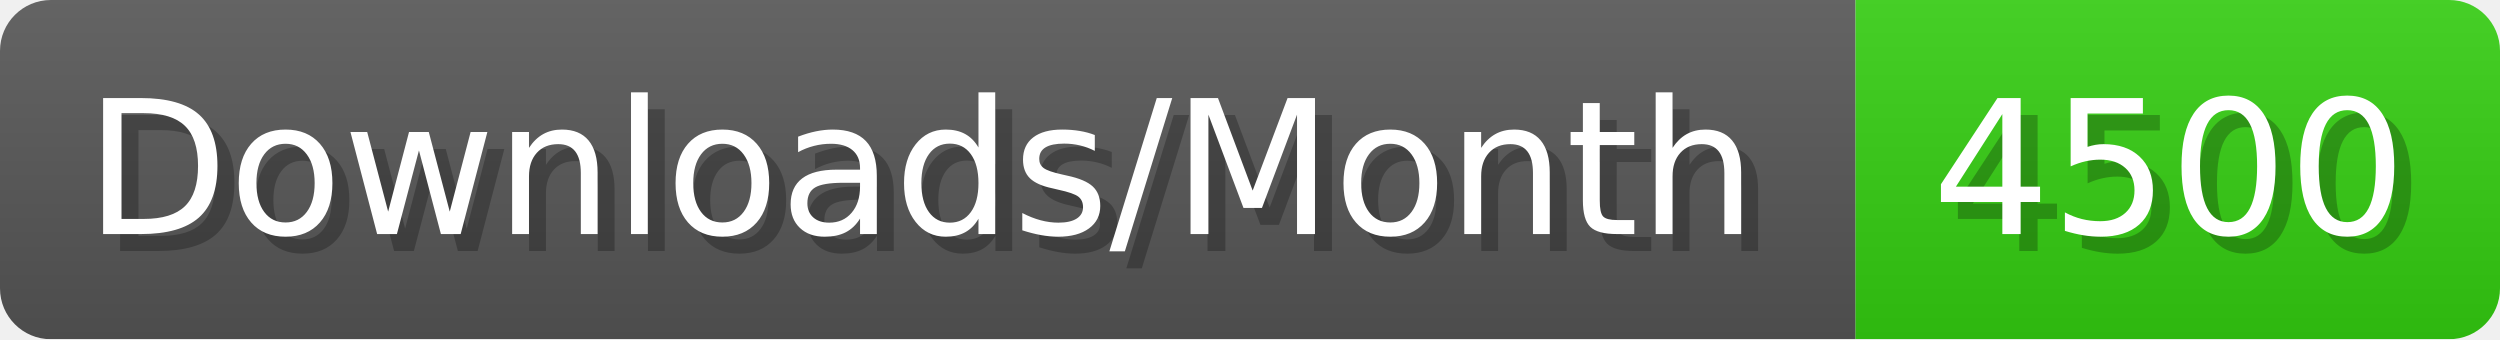
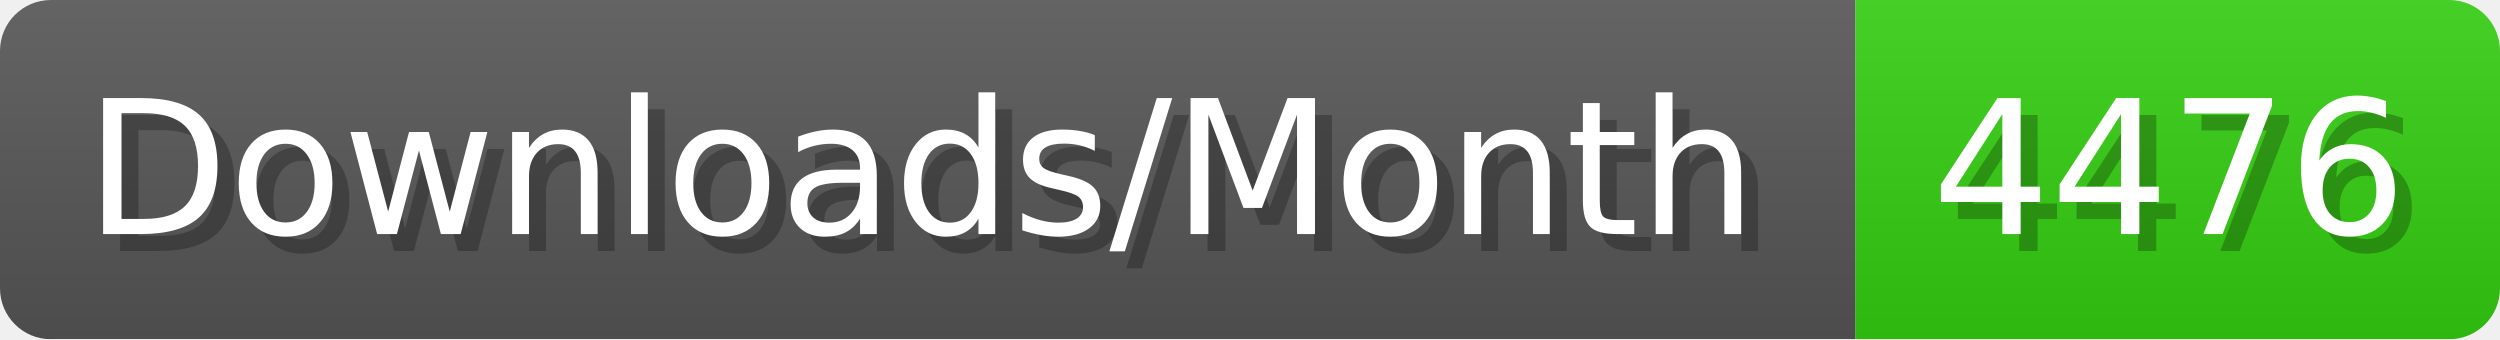
- <svg xmlns="http://www.w3.org/2000/svg" width="147.4" height="20" viewBox="0 0 1474 200" role="img" aria-label="Downloads/Month: 4500">
+ <svg xmlns="http://www.w3.org/2000/svg" width="147.4" height="20" viewBox="0 0 1474 200" role="img" aria-label="Downloads/Month: 4476">
  <linearGradient id="YlXUI" x2="0" y2="100%">
    <stop offset="0" stop-opacity=".1" stop-color="#EEE" />
    <stop offset="1" stop-opacity=".1" />
  </linearGradient>
  <mask id="JHhop">
    <rect width="1474" height="200" rx="30" fill="#FFF" />
  </mask>
  <g mask="url(#JHhop)">
    <rect width="1094" height="200" fill="#555" />
    <rect width="380" height="200" fill="#3C1" x="1094" />
    <rect width="1474" height="200" fill="url(#YlXUI)" />
  </g>
  <g aria-hidden="true" fill="#fff" text-anchor="start" font-family="Verdana,DejaVu Sans,sans-serif" font-size="110">
    <text x="60" y="148" textLength="994" fill="#000" opacity="0.25">Downloads/Month</text>
    <text x="50" y="138" textLength="994">Downloads/Month</text>
-     <text x="1149" y="148" textLength="280" fill="#000" opacity="0.25">4500</text>
-     <text x="1139" y="138" textLength="280">4500</text>
+     <text x="1149" y="148" textLength="280" fill="#000" opacity="0.25">4476</text>
+     <text x="1139" y="138" textLength="280">4476</text>
  </g>
</svg>
